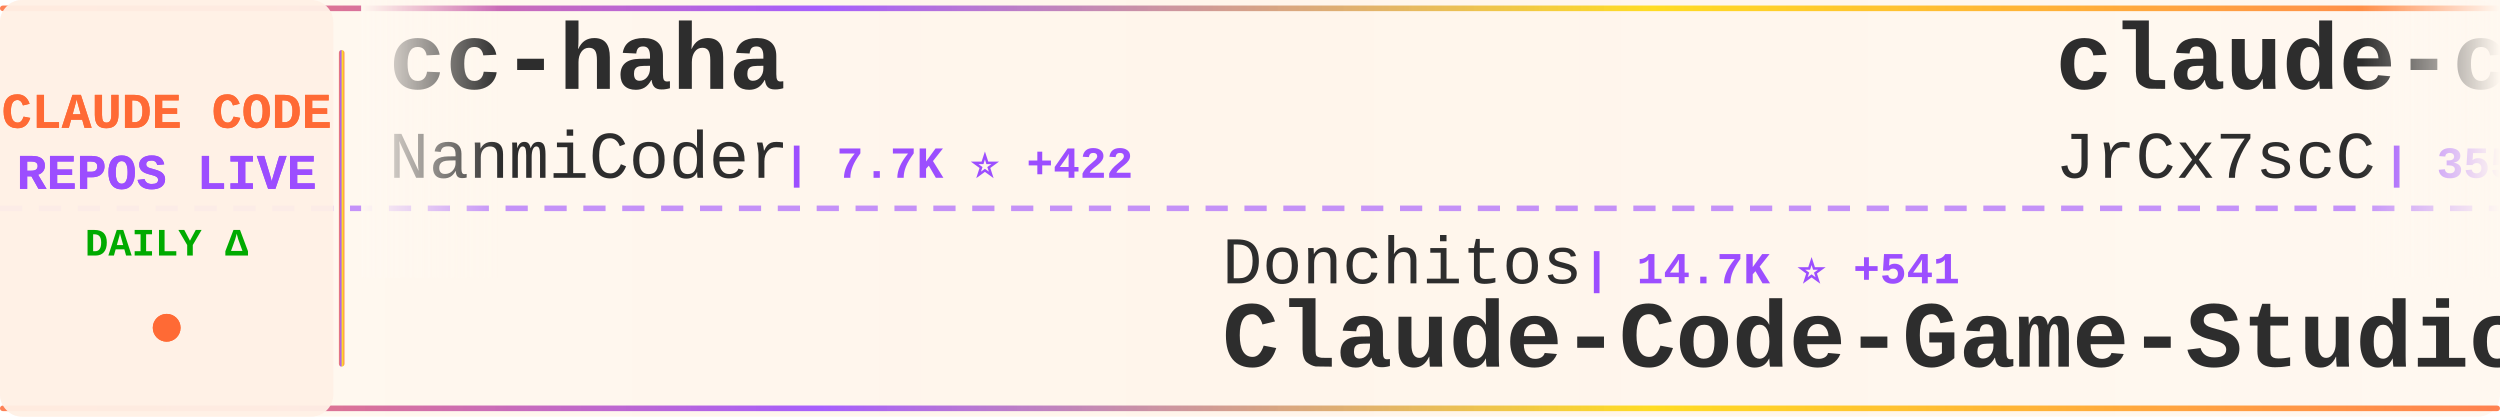
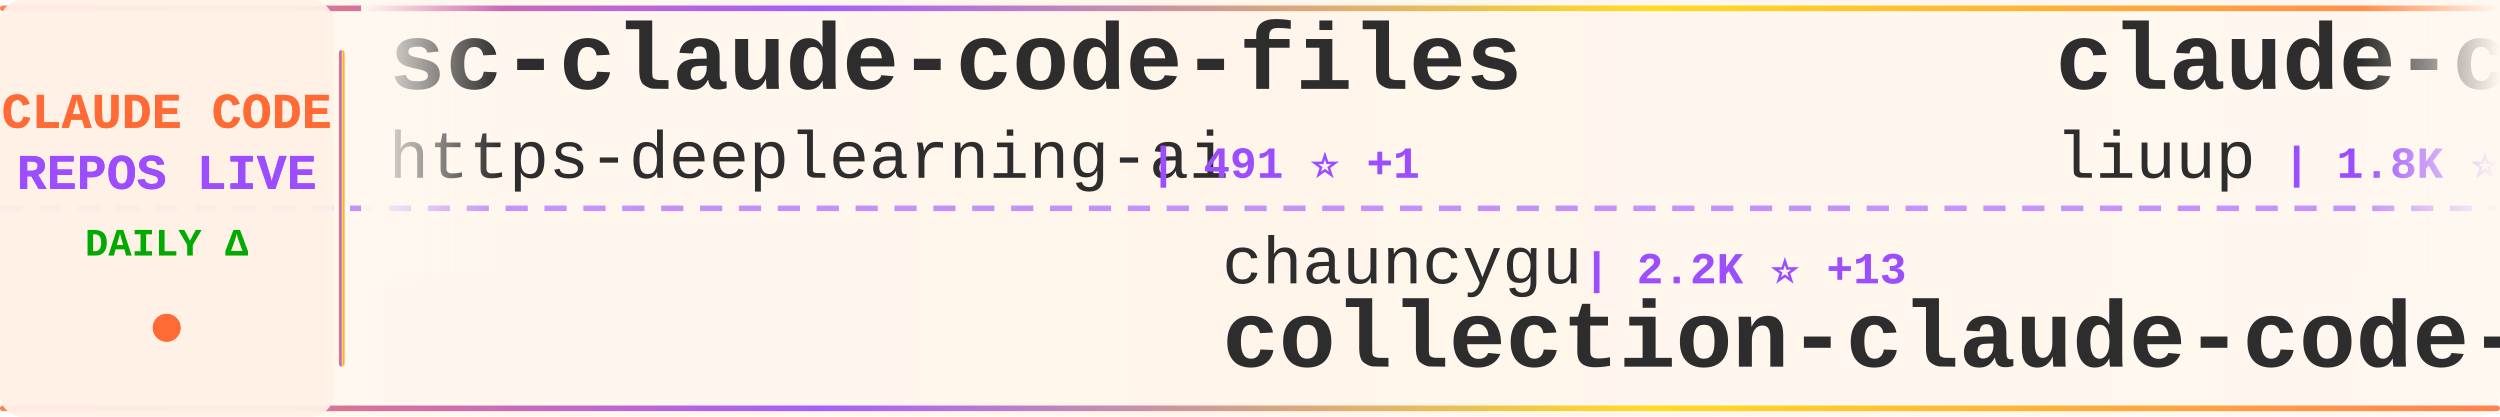
<svg xmlns="http://www.w3.org/2000/svg" width="900" height="150">
  <defs>
    <linearGradient id="tickerBg" x1="0%" y1="0%" x2="100%" y2="0%">
      <stop offset="0%" style="stop-color:#fff8f0;stop-opacity:0.98" />
      <stop offset="50%" style="stop-color:#fff5eb;stop-opacity:1" />
      <stop offset="100%" style="stop-color:#fff8f0;stop-opacity:0.98" />
    </linearGradient>
    <linearGradient id="borderGrad" x1="0%" y1="0%" x2="100%" y2="0%">
      <stop offset="0%" style="stop-color:#FF6B35;stop-opacity:0.85">
        <animate attributeName="stop-opacity" values="0.85;1;0.85" dur="2s" repeatCount="indefinite" />
      </stop>
      <stop offset="33%" style="stop-color:#9C4EFF;stop-opacity:0.9">
        <animate attributeName="stop-opacity" values="0.9;1;0.9" dur="2.2s" repeatCount="indefinite" />
      </stop>
      <stop offset="66%" style="stop-color:#FFD700;stop-opacity:0.85">
        <animate attributeName="stop-opacity" values="0.85;1;0.85" dur="1.8s" repeatCount="indefinite" />
      </stop>
      <stop offset="100%" style="stop-color:#FF6B35;stop-opacity:0.85">
        <animate attributeName="stop-opacity" values="0.85;1;0.85" dur="2s" repeatCount="indefinite" />
      </stop>
    </linearGradient>
    <filter id="textGlow">
      <feGaussianBlur stdDeviation="0.15" result="coloredBlur" />
      <feMerge>
        <feMergeNode in="coloredBlur" />
        <feMergeNode in="SourceGraphic" />
      </feMerge>
    </filter>
    <filter id="metricGlow">
      <feGaussianBlur stdDeviation="0.2" result="coloredBlur" />
      <feMerge>
        <feMergeNode in="coloredBlur" />
        <feMergeNode in="SourceGraphic" />
      </feMerge>
    </filter>
    <linearGradient id="leftFade" x1="0%" y1="0%" x2="100%" y2="0%">
      <stop offset="0%" style="stop-color:#fff8f0;stop-opacity:1" />
      <stop offset="100%" style="stop-color:#fff8f0;stop-opacity:0" />
    </linearGradient>
    <linearGradient id="rightFade" x1="0%" y1="0%" x2="100%" y2="0%">
      <stop offset="0%" style="stop-color:#fff8f0;stop-opacity:0" />
      <stop offset="100%" style="stop-color:#fff8f0;stop-opacity:1" />
    </linearGradient>
  </defs>
  <rect width="900" height="150" fill="url(#tickerBg)" rx="8" />
  <rect x="0" y="2" width="900" height="2" fill="url(#borderGrad)" rx="1" />
  <rect x="0" y="146" width="900" height="2" fill="url(#borderGrad)" rx="1" />
  <line x1="0" y1="75" x2="900" y2="75" stroke="#9C4EFF" stroke-width="2" stroke-dasharray="8 6" opacity="0.6" />
  <rect x="0" y="0" width="120" height="150" fill="#fff0e6" opacity="0.95" rx="8" />
  <text x="60" y="46" font-family="'Courier New', monospace" font-size="18" font-weight="bold" fill="#FF6B35" text-anchor="middle" filter="url(#textGlow)">
    CLAUDE CODE
  </text>
  <text x="60" y="68" font-family="'Courier New', monospace" font-size="18" font-weight="bold" fill="#9C4EFF" text-anchor="middle" filter="url(#textGlow)">
    REPOS LIVE
  </text>
  <text x="60" y="92" font-family="'Courier New', monospace" font-size="14" font-weight="bold" fill="#00aa00" text-anchor="middle">
    DAILY Δ
  </text>
  <circle cx="60" cy="118" r="5" fill="#FF6B35" filter="url(#metricGlow)">
    <animate attributeName="r" values="4;6;4" dur="1.5s" repeatCount="indefinite" />
    <animate attributeName="opacity" values="0.6;1;0.6" dur="1.5s" repeatCount="indefinite" />
  </circle>
  <rect x="122" y="18" width="2" height="114" fill="url(#borderGrad)" rx="1" />
  <clipPath id="tickerClip">
    <rect x="130" y="0" width="770" height="150" />
  </clipPath>
  <g clip-path="url(#tickerClip)">
    <g id="tickerItems">
      <animateTransform attributeName="transform" attributeType="XML" type="translate" from="0 0" to="-3000 0" dur="54s" repeatCount="indefinite" />
      <g transform="translate(0, 0)">
-         <text x="140" y="32" font-family="'Courier New', monospace" font-size="34" font-weight="bold" fill="#2d2d2d">cc-haha</text>
-         <text x="140" y="64" font-family="'Courier New', monospace" font-size="24" font-weight="normal" fill="#2d2d2d" opacity="1.0">NanmiCoder</text>
-         <text x="282" y="64" font-family="'Courier New', monospace" font-size="16" font-weight="bold" fill="#9C4EFF"> | 7.7K ⭐ +422</text>
+         <text x="140" y="32" font-family="'Courier New', monospace" font-size="34" font-weight="bold" fill="#2d2d2d">sc-claude-code-files</text>
+         <text x="140" y="64" font-family="'Courier New', monospace" font-size="24" font-weight="normal" fill="#2d2d2d" opacity="1.0">https-deeplearning-ai</text>
+         <text x="414" y="64" font-family="'Courier New', monospace" font-size="16" font-weight="bold" fill="#9C4EFF"> | 491 ⭐ +1</text>
      </g>
      <g transform="translate(300, 0)">
+         <text x="140" y="102" font-family="'Courier New', monospace" font-size="24" font-weight="normal" fill="#2d2d2d" opacity="1.0">chauncygu</text>
+         <text x="270" y="102" font-family="'Courier New', monospace" font-size="16" font-weight="bold" fill="#9C4EFF"> | 2.2K ⭐ +13</text>
+         <text x="140" y="132" font-family="'Courier New', monospace" font-size="34" font-weight="bold" fill="#2d2d2d">collection-claude-code-s...</text>
+       </g>
+       <g transform="translate(600, 0)">
+         <text x="140" y="32" font-family="'Courier New', monospace" font-size="34" font-weight="bold" fill="#2d2d2d">claude-code-analysis</text>
+         <text x="140" y="64" font-family="'Courier New', monospace" font-size="24" font-weight="normal" fill="#2d2d2d" opacity="1.0">liuup</text>
+         <text x="222" y="64" font-family="'Courier New', monospace" font-size="16" font-weight="bold" fill="#9C4EFF"> | 1.8K ⭐ +51</text>
+       </g>
+       <g transform="translate(900, 0)">
        <text x="140" y="102" font-family="'Courier New', monospace" font-size="24" font-weight="normal" fill="#2d2d2d" opacity="1.0">Donchitos</text>
-         <text x="270" y="102" font-family="'Courier New', monospace" font-size="16" font-weight="bold" fill="#9C4EFF"> | 14.7K ⭐ +541</text>
+         <text x="270" y="102" font-family="'Courier New', monospace" font-size="16" font-weight="bold" fill="#9C4EFF"> | 14.7K ⭐ +538</text>
        <text x="140" y="132" font-family="'Courier New', monospace" font-size="34" font-weight="bold" fill="#2d2d2d">Claude-Code-Game-Studios</text>
      </g>
-       <g transform="translate(600, 0)">
-         <text x="140" y="32" font-family="'Courier New', monospace" font-size="34" font-weight="bold" fill="#2d2d2d">claude-code-source</text>
-         <text x="140" y="64" font-family="'Courier New', monospace" font-size="24" font-weight="normal" fill="#2d2d2d" opacity="1.0">JrCx7scC</text>
-         <text x="258" y="64" font-family="'Courier New', monospace" font-size="16" font-weight="bold" fill="#9C4EFF"> | 355 ⭐ +1</text>
-       </g>
-       <g transform="translate(900, 0)">
-         <text x="140" y="102" font-family="'Courier New', monospace" font-size="24" font-weight="normal" fill="#2d2d2d" opacity="1.0">Yeachan-Heo</text>
-         <text x="294" y="102" font-family="'Courier New', monospace" font-size="16" font-weight="bold" fill="#9C4EFF"> | 30.4K ⭐ +252</text>
-         <text x="140" y="132" font-family="'Courier New', monospace" font-size="34" font-weight="bold" fill="#2d2d2d">oh-my-claudecode</text>
-       </g>
      <g transform="translate(1200, 0)">
-         <text x="140" y="32" font-family="'Courier New', monospace" font-size="34" font-weight="bold" fill="#2d2d2d">ralph</text>
-         <text x="140" y="64" font-family="'Courier New', monospace" font-size="24" font-weight="normal" fill="#2d2d2d" opacity="1.0">snarktank</text>
-         <text x="270" y="64" font-family="'Courier New', monospace" font-size="16" font-weight="bold" fill="#9C4EFF"> | 17.5K ⭐ +102</text>
+         <text x="140" y="32" font-family="'Courier New', monospace" font-size="34" font-weight="bold" fill="#2d2d2d">Open-ClaudeCode</text>
+         <text x="140" y="64" font-family="'Courier New', monospace" font-size="24" font-weight="normal" fill="#2d2d2d" opacity="1.0">LING71671</text>
+         <text x="270" y="64" font-family="'Courier New', monospace" font-size="16" font-weight="bold" fill="#9C4EFF"> | 765 ⭐ +3</text>
      </g>
      <g transform="translate(1500, 0)">
-         <text x="140" y="102" font-family="'Courier New', monospace" font-size="24" font-weight="normal" fill="#2d2d2d" opacity="1.0">VoltAgent</text>
-         <text x="270" y="102" font-family="'Courier New', monospace" font-size="16" font-weight="bold" fill="#9C4EFF"> | 17.9K ⭐ +89</text>
-         <text x="140" y="132" font-family="'Courier New', monospace" font-size="34" font-weight="bold" fill="#2d2d2d">awesome-claude-code-suba...</text>
+         <text x="140" y="102" font-family="'Courier New', monospace" font-size="24" font-weight="normal" fill="#2d2d2d" opacity="1.0">shareAI-lab</text>
+         <text x="294" y="102" font-family="'Courier New', monospace" font-size="16" font-weight="bold" fill="#9C4EFF"> | 55.4K ⭐ +323</text>
+         <text x="140" y="132" font-family="'Courier New', monospace" font-size="34" font-weight="bold" fill="#2d2d2d">learn-claude-code</text>
      </g>
      <g transform="translate(1800, 0)">
-         <text x="140" y="32" font-family="'Courier New', monospace" font-size="34" font-weight="bold" fill="#2d2d2d">nanoclaw</text>
-         <text x="140" y="64" font-family="'Courier New', monospace" font-size="24" font-weight="normal" fill="#2d2d2d" opacity="1.0">qwibitai</text>
-         <text x="258" y="64" font-family="'Courier New', monospace" font-size="16" font-weight="bold" fill="#9C4EFF"> | 27.6K ⭐ +56</text>
+         <text x="140" y="32" font-family="'Courier New', monospace" font-size="34" font-weight="bold" fill="#2d2d2d">claude-howto</text>
+         <text x="140" y="64" font-family="'Courier New', monospace" font-size="24" font-weight="normal" fill="#2d2d2d" opacity="1.0">luongnv89</text>
+         <text x="270" y="64" font-family="'Courier New', monospace" font-size="16" font-weight="bold" fill="#9C4EFF"> | 28.0K ⭐ +196</text>
      </g>
      <g transform="translate(2100, 0)">
-         <text x="140" y="102" font-family="'Courier New', monospace" font-size="24" font-weight="normal" fill="#2d2d2d" opacity="1.0">router-for-me</text>
-         <text x="318" y="102" font-family="'Courier New', monospace" font-size="16" font-weight="bold" fill="#9C4EFF"> | 27.6K ⭐ +244</text>
-         <text x="140" y="132" font-family="'Courier New', monospace" font-size="34" font-weight="bold" fill="#2d2d2d">CLIProxyAPI</text>
+         <text x="140" y="102" font-family="'Courier New', monospace" font-size="24" font-weight="normal" fill="#2d2d2d" opacity="1.0">guanshan</text>
+         <text x="258" y="102" font-family="'Courier New', monospace" font-size="16" font-weight="bold" fill="#9C4EFF"> | 55 ⭐</text>
+         <text x="140" y="132" font-family="'Courier New', monospace" font-size="34" font-weight="bold" fill="#2d2d2d">ClaudeCode</text>
      </g>
      <g transform="translate(2400, 0)">
-         <text x="140" y="32" font-family="'Courier New', monospace" font-size="34" font-weight="bold" fill="#2d2d2d">Claude-Code-Usage-Monito...</text>
-         <text x="140" y="64" font-family="'Courier New', monospace" font-size="24" font-weight="normal" fill="#2d2d2d" opacity="1.0">Maciek-roboblog</text>
-         <text x="342" y="64" font-family="'Courier New', monospace" font-size="16" font-weight="bold" fill="#9C4EFF"> | 7.7K ⭐ +23</text>
+         <text x="140" y="32" font-family="'Courier New', monospace" font-size="34" font-weight="bold" fill="#2d2d2d">agents</text>
+         <text x="140" y="64" font-family="'Courier New', monospace" font-size="24" font-weight="normal" fill="#2d2d2d" opacity="1.0">wshobson</text>
+         <text x="258" y="64" font-family="'Courier New', monospace" font-size="16" font-weight="bold" fill="#9C4EFF"> | 34.0K ⭐ +77</text>
      </g>
      <g transform="translate(2700, 0)">
-         <text x="140" y="102" font-family="'Courier New', monospace" font-size="24" font-weight="normal" fill="#2d2d2d" opacity="1.0">fuergaosi233</text>
-         <text x="306" y="102" font-family="'Courier New', monospace" font-size="16" font-weight="bold" fill="#9C4EFF"> | 2.5K ⭐ +6</text>
-         <text x="140" y="132" font-family="'Courier New', monospace" font-size="34" font-weight="bold" fill="#2d2d2d">claude-code-proxy</text>
+         <text x="140" y="102" font-family="'Courier New', monospace" font-size="24" font-weight="normal" fill="#2d2d2d" opacity="1.0">shanraisshan</text>
+         <text x="306" y="102" font-family="'Courier New', monospace" font-size="16" font-weight="bold" fill="#9C4EFF"> | 47.1K ⭐ +282</text>
+         <text x="140" y="132" font-family="'Courier New', monospace" font-size="34" font-weight="bold" fill="#2d2d2d">claude-code-best-practic...</text>
      </g>
      <g transform="translate(3000, 0)">
-         <text x="140" y="32" font-family="'Courier New', monospace" font-size="34" font-weight="bold" fill="#2d2d2d">cc-haha</text>
-         <text x="140" y="64" font-family="'Courier New', monospace" font-size="24" font-weight="normal" fill="#2d2d2d" opacity="1.0">NanmiCoder</text>
-         <text x="282" y="64" font-family="'Courier New', monospace" font-size="16" font-weight="bold" fill="#9C4EFF"> | 7.7K ⭐ +422</text>
+         <text x="140" y="32" font-family="'Courier New', monospace" font-size="34" font-weight="bold" fill="#2d2d2d">sc-claude-code-files</text>
+         <text x="140" y="64" font-family="'Courier New', monospace" font-size="24" font-weight="normal" fill="#2d2d2d" opacity="1.0">https-deeplearning-ai</text>
+         <text x="414" y="64" font-family="'Courier New', monospace" font-size="16" font-weight="bold" fill="#9C4EFF"> | 491 ⭐ +1</text>
      </g>
      <g transform="translate(3300, 0)">
-         <text x="140" y="102" font-family="'Courier New', monospace" font-size="24" font-weight="normal" fill="#2d2d2d" opacity="1.0">Donchitos</text>
-         <text x="270" y="102" font-family="'Courier New', monospace" font-size="16" font-weight="bold" fill="#9C4EFF"> | 14.7K ⭐ +541</text>
-         <text x="140" y="132" font-family="'Courier New', monospace" font-size="34" font-weight="bold" fill="#2d2d2d">Claude-Code-Game-Studios</text>
+         <text x="140" y="102" font-family="'Courier New', monospace" font-size="24" font-weight="normal" fill="#2d2d2d" opacity="1.0">chauncygu</text>
+         <text x="270" y="102" font-family="'Courier New', monospace" font-size="16" font-weight="bold" fill="#9C4EFF"> | 2.2K ⭐ +13</text>
+         <text x="140" y="132" font-family="'Courier New', monospace" font-size="34" font-weight="bold" fill="#2d2d2d">collection-claude-code-s...</text>
      </g>
      <g transform="translate(3600, 0)">
-         <text x="140" y="32" font-family="'Courier New', monospace" font-size="34" font-weight="bold" fill="#2d2d2d">claude-code-source</text>
-         <text x="140" y="64" font-family="'Courier New', monospace" font-size="24" font-weight="normal" fill="#2d2d2d" opacity="1.0">JrCx7scC</text>
-         <text x="258" y="64" font-family="'Courier New', monospace" font-size="16" font-weight="bold" fill="#9C4EFF"> | 355 ⭐ +1</text>
+         <text x="140" y="32" font-family="'Courier New', monospace" font-size="34" font-weight="bold" fill="#2d2d2d">claude-code-analysis</text>
+         <text x="140" y="64" font-family="'Courier New', monospace" font-size="24" font-weight="normal" fill="#2d2d2d" opacity="1.0">liuup</text>
+         <text x="222" y="64" font-family="'Courier New', monospace" font-size="16" font-weight="bold" fill="#9C4EFF"> | 1.8K ⭐ +51</text>
      </g>
      <g transform="translate(3900, 0)">
-         <text x="140" y="102" font-family="'Courier New', monospace" font-size="24" font-weight="normal" fill="#2d2d2d" opacity="1.0">Yeachan-Heo</text>
-         <text x="294" y="102" font-family="'Courier New', monospace" font-size="16" font-weight="bold" fill="#9C4EFF"> | 30.4K ⭐ +252</text>
-         <text x="140" y="132" font-family="'Courier New', monospace" font-size="34" font-weight="bold" fill="#2d2d2d">oh-my-claudecode</text>
+         <text x="140" y="102" font-family="'Courier New', monospace" font-size="24" font-weight="normal" fill="#2d2d2d" opacity="1.0">Donchitos</text>
+         <text x="270" y="102" font-family="'Courier New', monospace" font-size="16" font-weight="bold" fill="#9C4EFF"> | 14.7K ⭐ +538</text>
+         <text x="140" y="132" font-family="'Courier New', monospace" font-size="34" font-weight="bold" fill="#2d2d2d">Claude-Code-Game-Studios</text>
      </g>
    </g>
  </g>
  <rect x="130" y="0" width="50" height="100" fill="url(#leftFade)" />
  <rect x="850" y="0" width="50" height="100" fill="url(#rightFade)" />
</svg>
